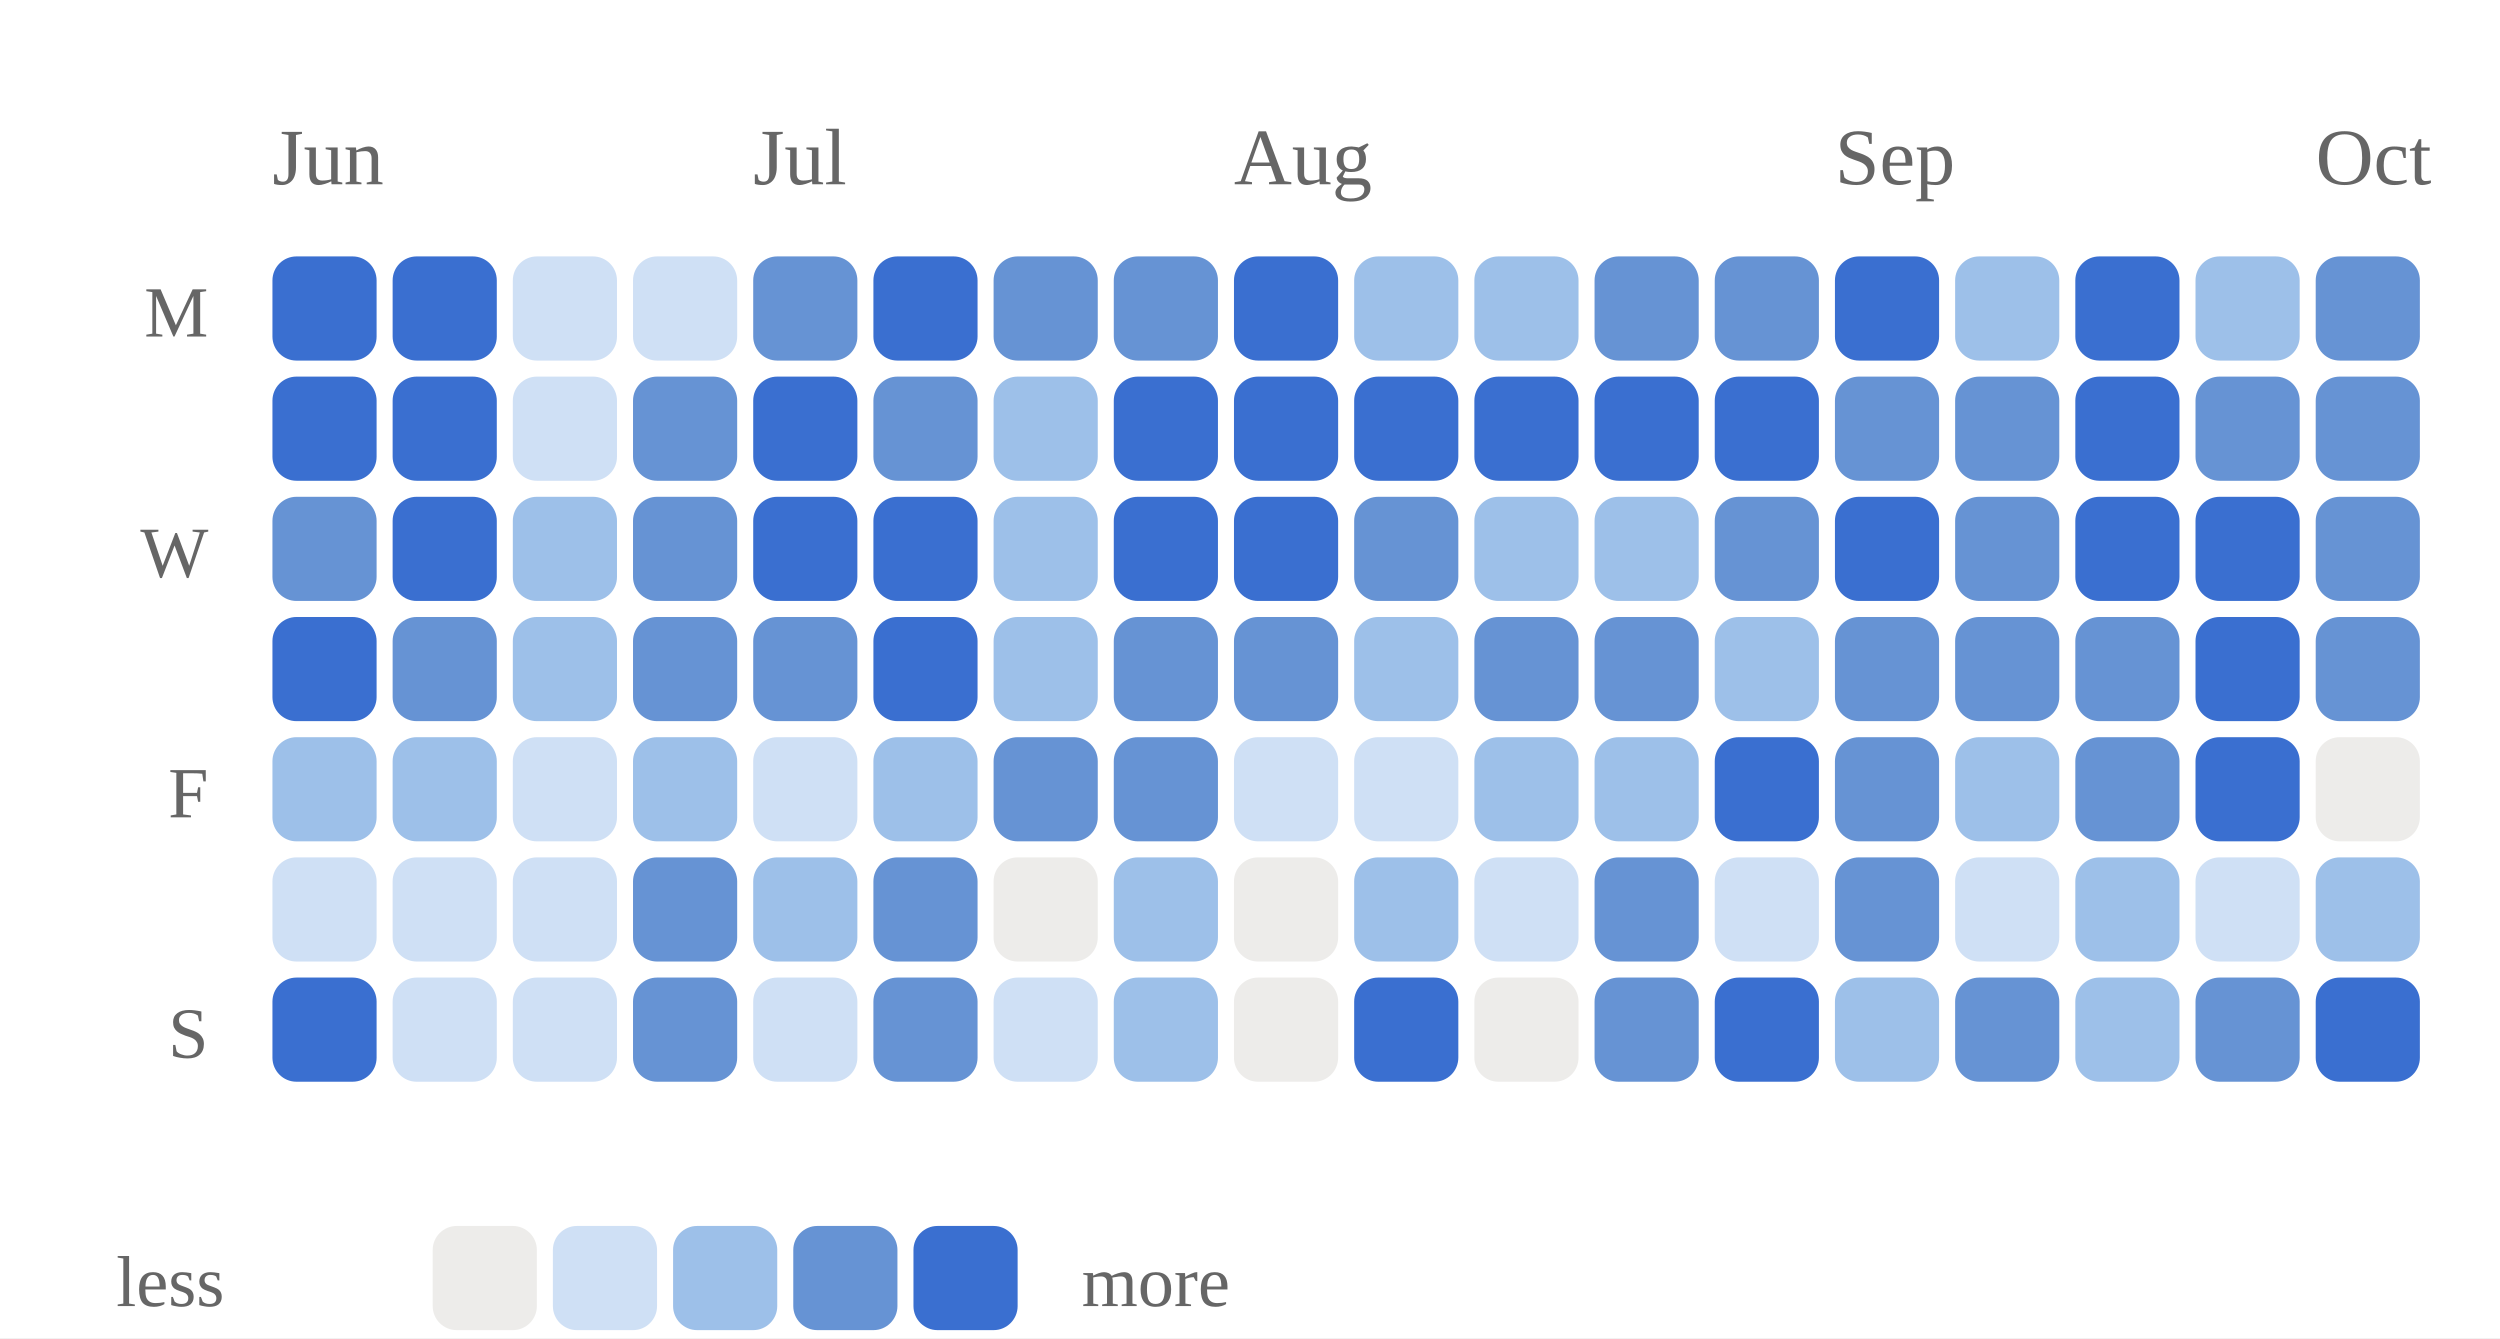
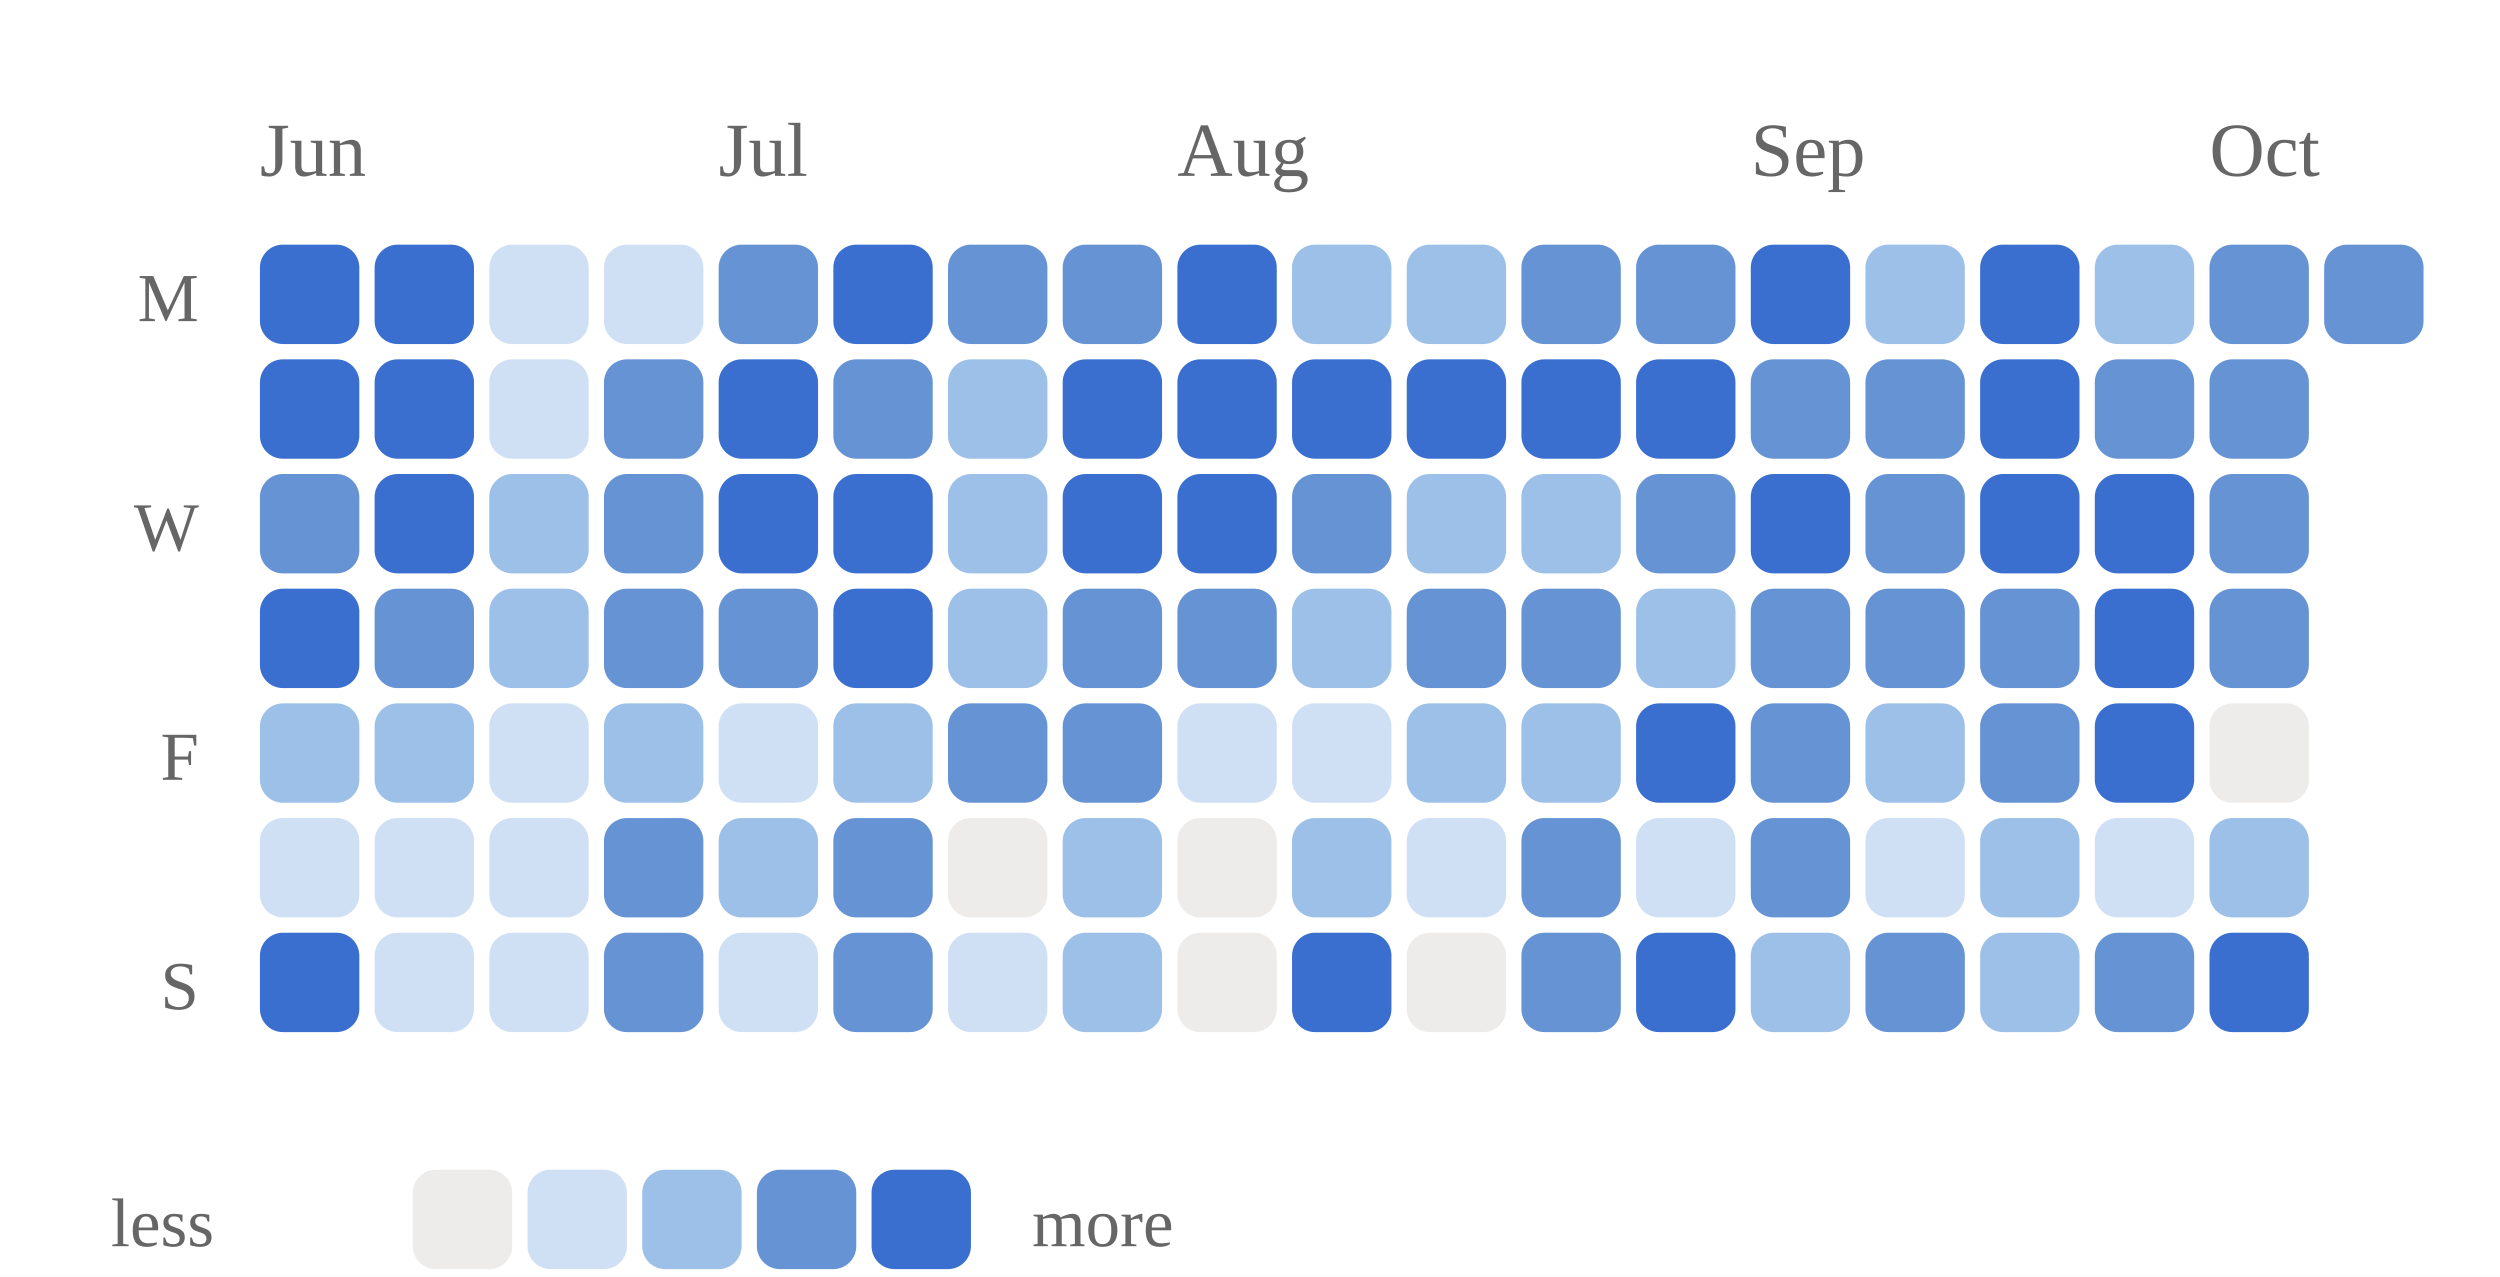
- <svg xmlns="http://www.w3.org/2000/svg" viewBox="0 0 312 167" width="100%" role="img" aria-label="Daily study calendar shaded by estimated minutes of study">
+ <svg xmlns="http://www.w3.org/2000/svg" viewBox="0 0 327 167" width="100%" role="img" aria-label="Daily study calendar shaded by estimated minutes of study">
  <style>
/* per-skill colour switch: set via a sk-* class on a wrapping element, read
   by the mark rules below (falls back to the neutral accent on aggregate
   charts that aren't scoped to one skill, e.g. the calendar or day-of-week) */
.sk-listening{--pc:#ccc319}
.sk-grammar{--pc:#358d35}
.sk-vocab{--pc:#1fa4d6}
.sk-reading{--pc:#7a49ca}
.sk-writing{--pc:#cd519f}
.sk-speaking{--pc:#d05739}
.p-title{fill:#1a1a1a;font-size:12px;font-weight:700}
.p-sub{fill:#666666;font-size:10px}
.p-unit{fill:#666666;font-size:10px}
.p-axis{fill:#666666;font-size:9.5px}
.p-grid{stroke:#e3e3e3;stroke-width:1;stroke-dasharray:2,3}
.p-base{stroke:#e3e3e3;stroke-width:1}
.p-tick{stroke:#e3e3e3;stroke-width:1}
.p-xlab{fill:#666666;font-size:9px;text-anchor:middle}
.p-line{fill:none;stroke:var(--pc,#3a6fd0);stroke-width:2;stroke-linejoin:round;stroke-linecap:round}
.p-area{fill:var(--pc,#3a6fd0);opacity:.12}
.p-end{fill:var(--pc,#3a6fd0);stroke:#ffffff;stroke-width:2}
.p-endlab{fill:#43454a;font-size:10px;text-anchor:end;font-weight:700}
.b-bar{fill:var(--pc,#3a6fd0)}
.b-bar:hover{fill:#29508f;opacity:.9}
.d-lab{fill:#666666;font-size:10px;text-anchor:middle}
.d-val{fill:#43454a;font-size:10px;text-anchor:middle;font-weight:700}
/* heatmap */
.hm-mon{fill:#666666;font-size:10px}
.hm-dow{fill:#666666;font-size:9px;text-anchor:end}
rect:hover{opacity:.82}
/* horizontal bars */
.h-cat{fill:#1a1a1a;font-size:12px;text-anchor:end;dominant-baseline:middle}
.h-track{fill:#e3e3e3;opacity:.5}
.h-fill{fill:var(--pc,#3a6fd0)}
.h-val{fill:#43454a;font-size:11px;font-weight:700;dominant-baseline:middle}
.ts-lab{fill:#1a1a1a;font-size:11px;font-weight:700}
.ts-val{fill:#666666;font-size:11px}
</style>
  <rect x="0" y="0" width="100%" height="100%" fill="#ffffff" />
  <text class="hm-mon" x="34" y="23">Jun</text>
  <text class="hm-mon" x="94" y="23">Jul</text>
  <text class="hm-mon" x="154" y="23">Aug</text>
  <text class="hm-mon" x="229" y="23">Sep</text>
  <text class="hm-mon" x="289" y="23">Oct</text>
  <text class="hm-dow" x="26" y="42">M</text>
  <text class="hm-dow" x="26" y="72">W</text>
  <text class="hm-dow" x="26" y="102">F</text>
  <text class="hm-dow" x="26" y="132">S</text>
  <rect x="34" y="32" width="13" height="13" rx="3" fill="#3a6fd0" />
  <rect x="34" y="47" width="13" height="13" rx="3" fill="#3a6fd0" />
  <rect x="34" y="62" width="13" height="13" rx="3" fill="#6693d4" />
  <rect x="34" y="77" width="13" height="13" rx="3" fill="#3a6fd0" />
  <rect x="34" y="92" width="13" height="13" rx="3" fill="#9dc0e9" />
  <rect x="34" y="107" width="13" height="13" rx="3" fill="#cfe0f5" />
  <rect x="34" y="122" width="13" height="13" rx="3" fill="#3a6fd0" />
  <rect x="49" y="32" width="13" height="13" rx="3" fill="#3a6fd0" />
  <rect x="49" y="47" width="13" height="13" rx="3" fill="#3a6fd0" />
  <rect x="49" y="62" width="13" height="13" rx="3" fill="#3a6fd0" />
  <rect x="49" y="77" width="13" height="13" rx="3" fill="#6693d4" />
  <rect x="49" y="92" width="13" height="13" rx="3" fill="#9dc0e9" />
  <rect x="49" y="107" width="13" height="13" rx="3" fill="#cfe0f5" />
  <rect x="49" y="122" width="13" height="13" rx="3" fill="#cfe0f5" />
  <rect x="64" y="32" width="13" height="13" rx="3" fill="#cfe0f5" />
  <rect x="64" y="47" width="13" height="13" rx="3" fill="#cfe0f5" />
  <rect x="64" y="62" width="13" height="13" rx="3" fill="#9dc0e9" />
  <rect x="64" y="77" width="13" height="13" rx="3" fill="#9dc0e9" />
  <rect x="64" y="92" width="13" height="13" rx="3" fill="#cfe0f5" />
  <rect x="64" y="107" width="13" height="13" rx="3" fill="#cfe0f5" />
  <rect x="64" y="122" width="13" height="13" rx="3" fill="#cfe0f5" />
  <rect x="79" y="32" width="13" height="13" rx="3" fill="#cfe0f5" />
  <rect x="79" y="47" width="13" height="13" rx="3" fill="#6693d4" />
  <rect x="79" y="62" width="13" height="13" rx="3" fill="#6693d4" />
  <rect x="79" y="77" width="13" height="13" rx="3" fill="#6693d4" />
  <rect x="79" y="92" width="13" height="13" rx="3" fill="#9dc0e9" />
  <rect x="79" y="107" width="13" height="13" rx="3" fill="#6693d4" />
  <rect x="79" y="122" width="13" height="13" rx="3" fill="#6693d4" />
  <rect x="94" y="32" width="13" height="13" rx="3" fill="#6693d4" />
  <rect x="94" y="47" width="13" height="13" rx="3" fill="#3a6fd0" />
  <rect x="94" y="62" width="13" height="13" rx="3" fill="#3a6fd0" />
  <rect x="94" y="77" width="13" height="13" rx="3" fill="#6693d4" />
  <rect x="94" y="92" width="13" height="13" rx="3" fill="#cfe0f5" />
  <rect x="94" y="107" width="13" height="13" rx="3" fill="#9dc0e9" />
  <rect x="94" y="122" width="13" height="13" rx="3" fill="#cfe0f5" />
  <rect x="109" y="32" width="13" height="13" rx="3" fill="#3a6fd0" />
  <rect x="109" y="47" width="13" height="13" rx="3" fill="#6693d4" />
  <rect x="109" y="62" width="13" height="13" rx="3" fill="#3a6fd0" />
  <rect x="109" y="77" width="13" height="13" rx="3" fill="#3a6fd0" />
  <rect x="109" y="92" width="13" height="13" rx="3" fill="#9dc0e9" />
  <rect x="109" y="107" width="13" height="13" rx="3" fill="#6693d4" />
  <rect x="109" y="122" width="13" height="13" rx="3" fill="#6693d4" />
  <rect x="124" y="32" width="13" height="13" rx="3" fill="#6693d4" />
  <rect x="124" y="47" width="13" height="13" rx="3" fill="#9dc0e9" />
  <rect x="124" y="62" width="13" height="13" rx="3" fill="#9dc0e9" />
  <rect x="124" y="77" width="13" height="13" rx="3" fill="#9dc0e9" />
  <rect x="124" y="92" width="13" height="13" rx="3" fill="#6693d4" />
  <rect x="124" y="107" width="13" height="13" rx="3" fill="#edecea" />
  <rect x="124" y="122" width="13" height="13" rx="3" fill="#cfe0f5" />
  <rect x="139" y="32" width="13" height="13" rx="3" fill="#6693d4" />
  <rect x="139" y="47" width="13" height="13" rx="3" fill="#3a6fd0" />
  <rect x="139" y="62" width="13" height="13" rx="3" fill="#3a6fd0" />
  <rect x="139" y="77" width="13" height="13" rx="3" fill="#6693d4" />
  <rect x="139" y="92" width="13" height="13" rx="3" fill="#6693d4" />
  <rect x="139" y="107" width="13" height="13" rx="3" fill="#9dc0e9" />
  <rect x="139" y="122" width="13" height="13" rx="3" fill="#9dc0e9" />
  <rect x="154" y="32" width="13" height="13" rx="3" fill="#3a6fd0" />
  <rect x="154" y="47" width="13" height="13" rx="3" fill="#3a6fd0" />
  <rect x="154" y="62" width="13" height="13" rx="3" fill="#3a6fd0" />
  <rect x="154" y="77" width="13" height="13" rx="3" fill="#6693d4" />
  <rect x="154" y="92" width="13" height="13" rx="3" fill="#cfe0f5" />
  <rect x="154" y="107" width="13" height="13" rx="3" fill="#edecea" />
  <rect x="154" y="122" width="13" height="13" rx="3" fill="#edecea" />
  <rect x="169" y="32" width="13" height="13" rx="3" fill="#9dc0e9" />
  <rect x="169" y="47" width="13" height="13" rx="3" fill="#3a6fd0" />
  <rect x="169" y="62" width="13" height="13" rx="3" fill="#6693d4" />
  <rect x="169" y="77" width="13" height="13" rx="3" fill="#9dc0e9" />
  <rect x="169" y="92" width="13" height="13" rx="3" fill="#cfe0f5" />
  <rect x="169" y="107" width="13" height="13" rx="3" fill="#9dc0e9" />
  <rect x="169" y="122" width="13" height="13" rx="3" fill="#3a6fd0" />
  <rect x="184" y="32" width="13" height="13" rx="3" fill="#9dc0e9" />
  <rect x="184" y="47" width="13" height="13" rx="3" fill="#3a6fd0" />
  <rect x="184" y="62" width="13" height="13" rx="3" fill="#9dc0e9" />
  <rect x="184" y="77" width="13" height="13" rx="3" fill="#6693d4" />
  <rect x="184" y="92" width="13" height="13" rx="3" fill="#9dc0e9" />
  <rect x="184" y="107" width="13" height="13" rx="3" fill="#cfe0f5" />
  <rect x="184" y="122" width="13" height="13" rx="3" fill="#edecea" />
  <rect x="199" y="32" width="13" height="13" rx="3" fill="#6693d4" />
  <rect x="199" y="47" width="13" height="13" rx="3" fill="#3a6fd0" />
  <rect x="199" y="62" width="13" height="13" rx="3" fill="#9dc0e9" />
  <rect x="199" y="77" width="13" height="13" rx="3" fill="#6693d4" />
  <rect x="199" y="92" width="13" height="13" rx="3" fill="#9dc0e9" />
  <rect x="199" y="107" width="13" height="13" rx="3" fill="#6693d4" />
  <rect x="199" y="122" width="13" height="13" rx="3" fill="#6693d4" />
  <rect x="214" y="32" width="13" height="13" rx="3" fill="#6693d4" />
  <rect x="214" y="47" width="13" height="13" rx="3" fill="#3a6fd0" />
  <rect x="214" y="62" width="13" height="13" rx="3" fill="#6693d4" />
  <rect x="214" y="77" width="13" height="13" rx="3" fill="#9dc0e9" />
  <rect x="214" y="92" width="13" height="13" rx="3" fill="#3a6fd0" />
  <rect x="214" y="107" width="13" height="13" rx="3" fill="#cfe0f5" />
  <rect x="214" y="122" width="13" height="13" rx="3" fill="#3a6fd0" />
  <rect x="229" y="32" width="13" height="13" rx="3" fill="#3a6fd0" />
  <rect x="229" y="47" width="13" height="13" rx="3" fill="#6693d4" />
  <rect x="229" y="62" width="13" height="13" rx="3" fill="#3a6fd0" />
  <rect x="229" y="77" width="13" height="13" rx="3" fill="#6693d4" />
  <rect x="229" y="92" width="13" height="13" rx="3" fill="#6693d4" />
  <rect x="229" y="107" width="13" height="13" rx="3" fill="#6693d4" />
  <rect x="229" y="122" width="13" height="13" rx="3" fill="#9dc0e9" />
  <rect x="244" y="32" width="13" height="13" rx="3" fill="#9dc0e9" />
  <rect x="244" y="47" width="13" height="13" rx="3" fill="#6693d4" />
  <rect x="244" y="62" width="13" height="13" rx="3" fill="#6693d4" />
  <rect x="244" y="77" width="13" height="13" rx="3" fill="#6693d4" />
  <rect x="244" y="92" width="13" height="13" rx="3" fill="#9dc0e9" />
  <rect x="244" y="107" width="13" height="13" rx="3" fill="#cfe0f5" />
  <rect x="244" y="122" width="13" height="13" rx="3" fill="#6693d4" />
  <rect x="259" y="32" width="13" height="13" rx="3" fill="#3a6fd0" />
  <rect x="259" y="47" width="13" height="13" rx="3" fill="#3a6fd0" />
  <rect x="259" y="62" width="13" height="13" rx="3" fill="#3a6fd0" />
  <rect x="259" y="77" width="13" height="13" rx="3" fill="#6693d4" />
  <rect x="259" y="92" width="13" height="13" rx="3" fill="#6693d4" />
  <rect x="259" y="107" width="13" height="13" rx="3" fill="#9dc0e9" />
  <rect x="259" y="122" width="13" height="13" rx="3" fill="#9dc0e9" />
  <rect x="274" y="32" width="13" height="13" rx="3" fill="#9dc0e9" />
  <rect x="274" y="47" width="13" height="13" rx="3" fill="#6693d4" />
  <rect x="274" y="62" width="13" height="13" rx="3" fill="#3a6fd0" />
  <rect x="274" y="77" width="13" height="13" rx="3" fill="#3a6fd0" />
  <rect x="274" y="92" width="13" height="13" rx="3" fill="#3a6fd0" />
  <rect x="274" y="107" width="13" height="13" rx="3" fill="#cfe0f5" />
  <rect x="274" y="122" width="13" height="13" rx="3" fill="#6693d4" />
  <rect x="289" y="32" width="13" height="13" rx="3" fill="#6693d4" />
  <rect x="289" y="47" width="13" height="13" rx="3" fill="#6693d4" />
  <rect x="289" y="62" width="13" height="13" rx="3" fill="#6693d4" />
  <rect x="289" y="77" width="13" height="13" rx="3" fill="#6693d4" />
  <rect x="289" y="92" width="13" height="13" rx="3" fill="#edecea" />
  <rect x="289" y="107" width="13" height="13" rx="3" fill="#9dc0e9" />
  <rect x="289" y="122" width="13" height="13" rx="3" fill="#3a6fd0" />
+   <rect x="304" y="32" width="13" height="13" rx="3" fill="#6693d4" />
  <text class="hm-dow" x="28" y="163">less</text>
  <rect x="54" y="153" width="13" height="13" rx="3" fill="#edecea" />
  <rect x="69" y="153" width="13" height="13" rx="3" fill="#cfe0f5" />
  <rect x="84" y="153" width="13" height="13" rx="3" fill="#9dc0e9" />
  <rect x="99" y="153" width="13" height="13" rx="3" fill="#6693d4" />
  <rect x="114" y="153" width="13" height="13" rx="3" fill="#3a6fd0" />
  <text class="hm-dow" style="text-anchor:start" x="135" y="163">more</text>
</svg>
